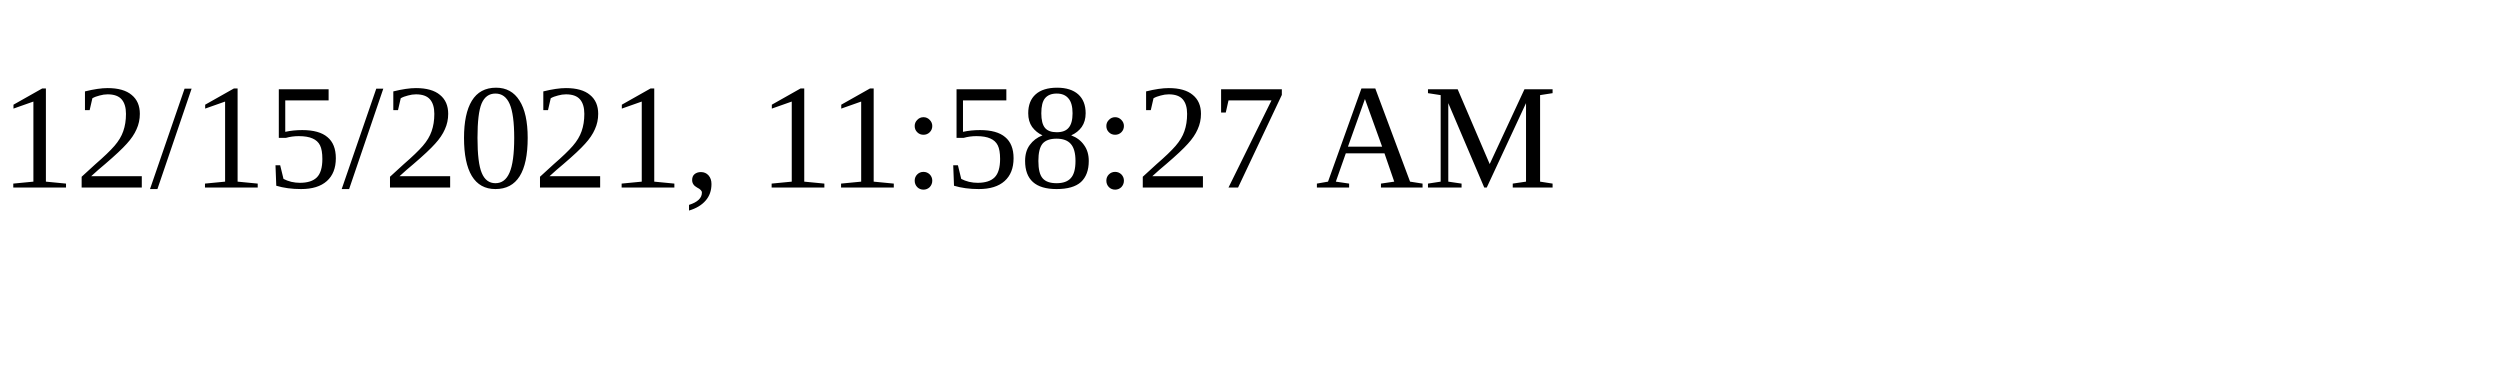
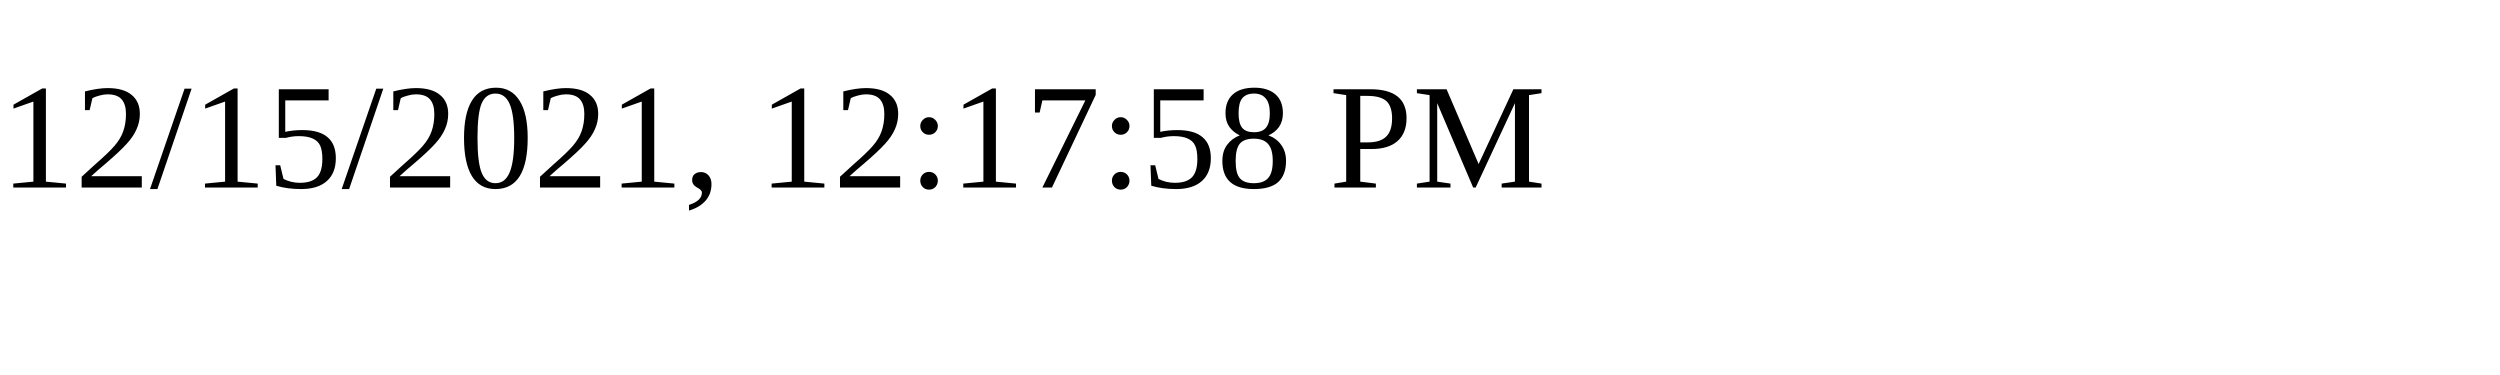
<svg xmlns="http://www.w3.org/2000/svg" height="30" width="200">
-   <text x="0" y="15">12/15/2021, 11:58:27 AM</text>
+   <text x="0" y="15">12/15/2021, 12:17:58 PM</text>
</svg>
